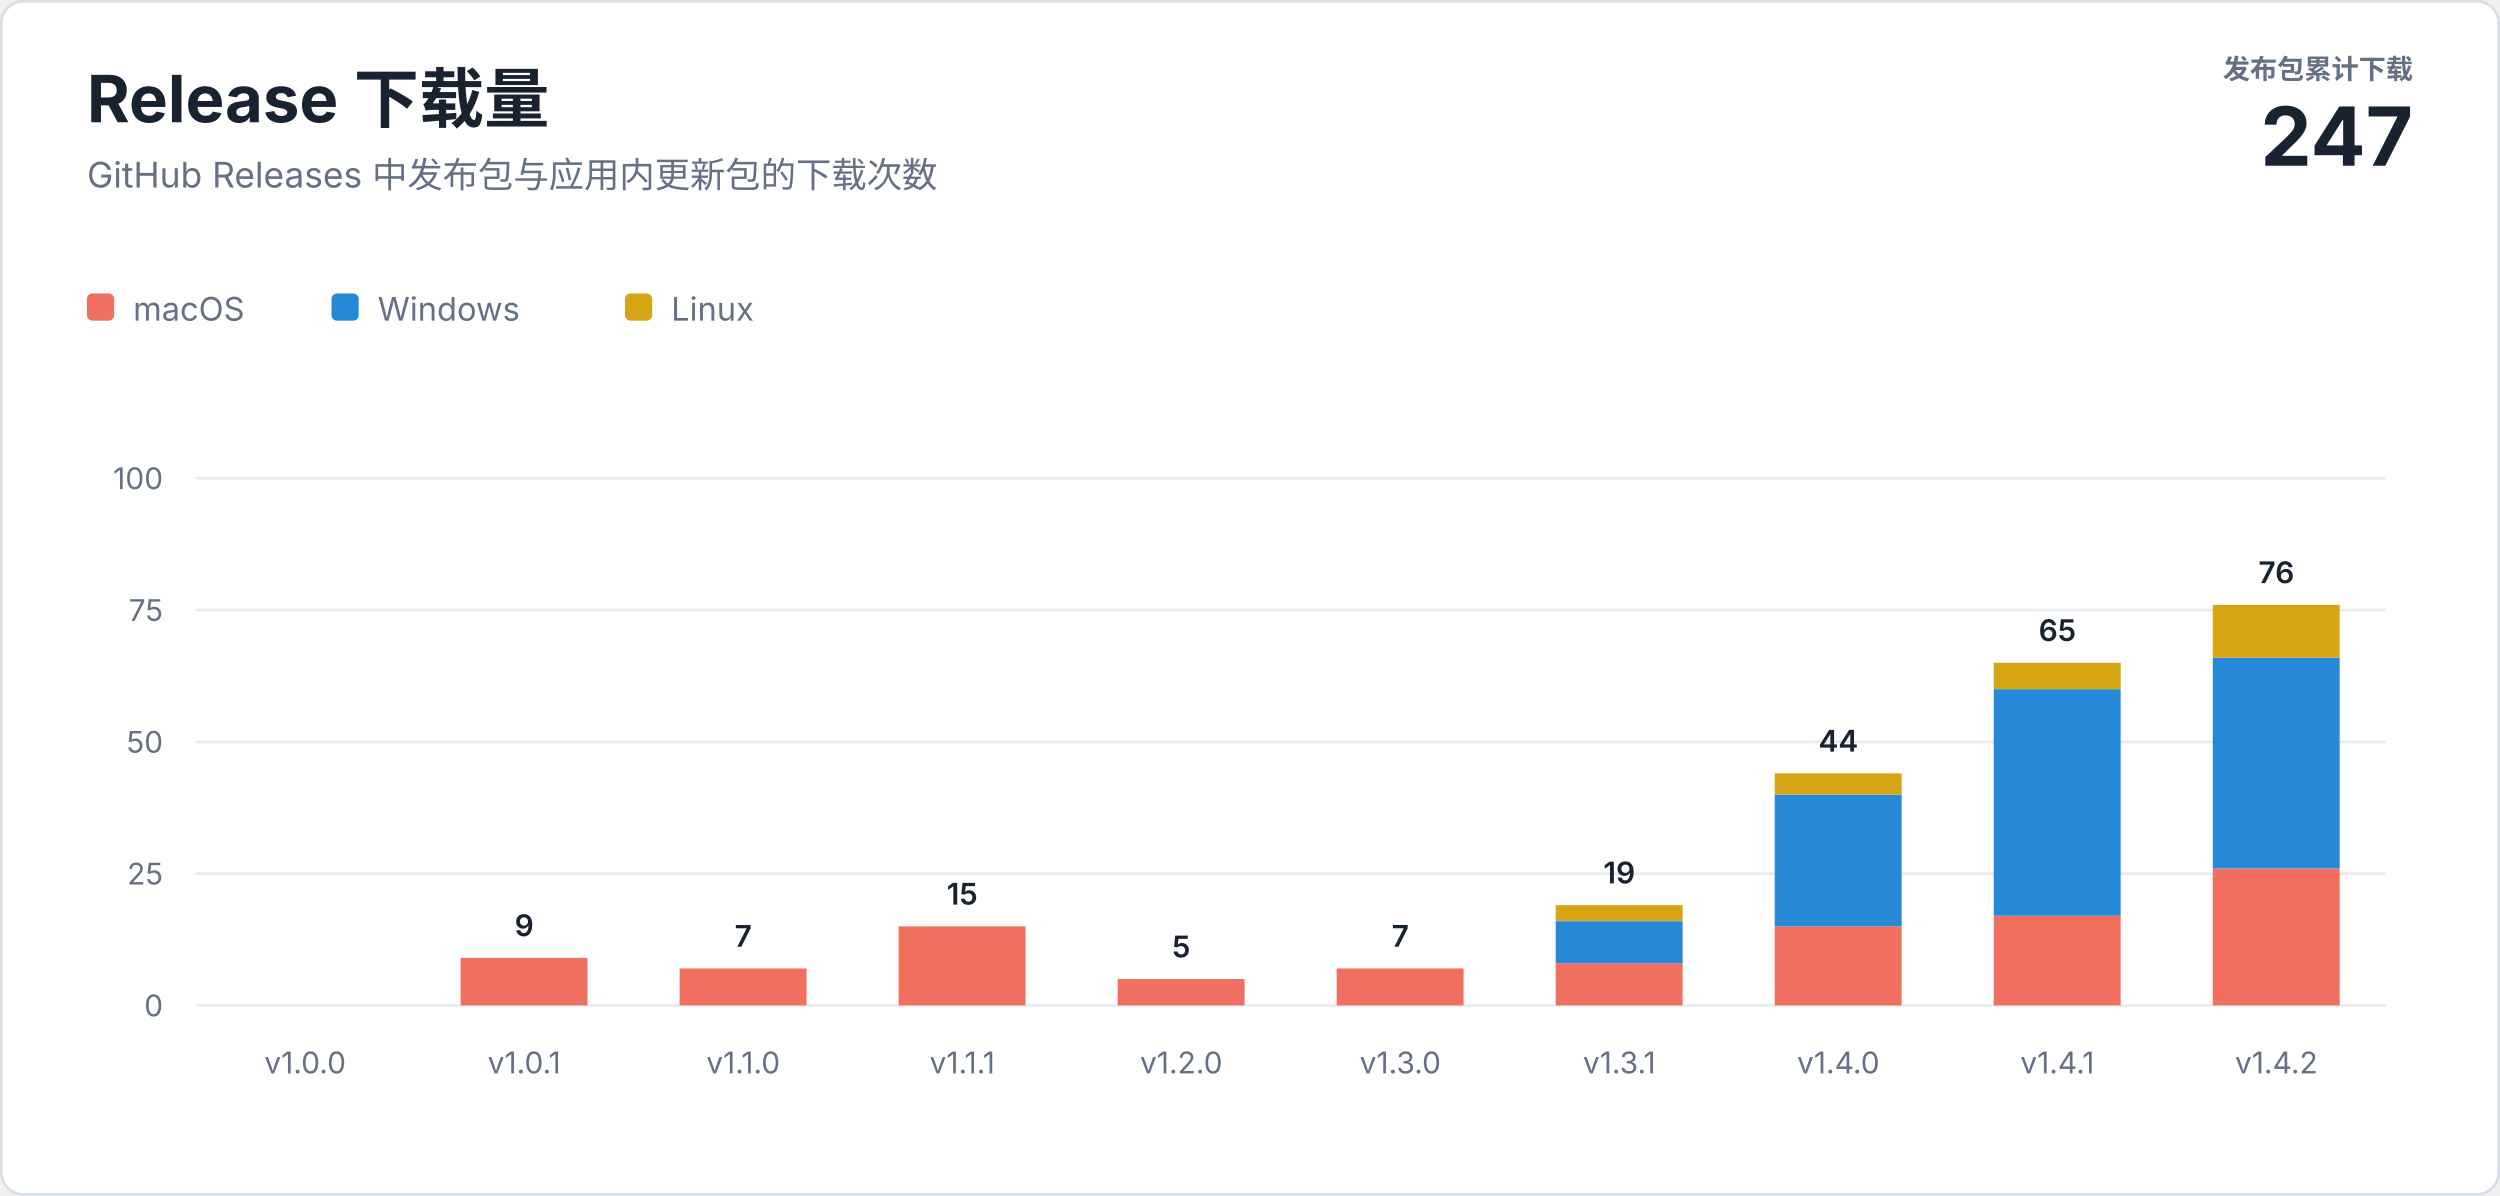
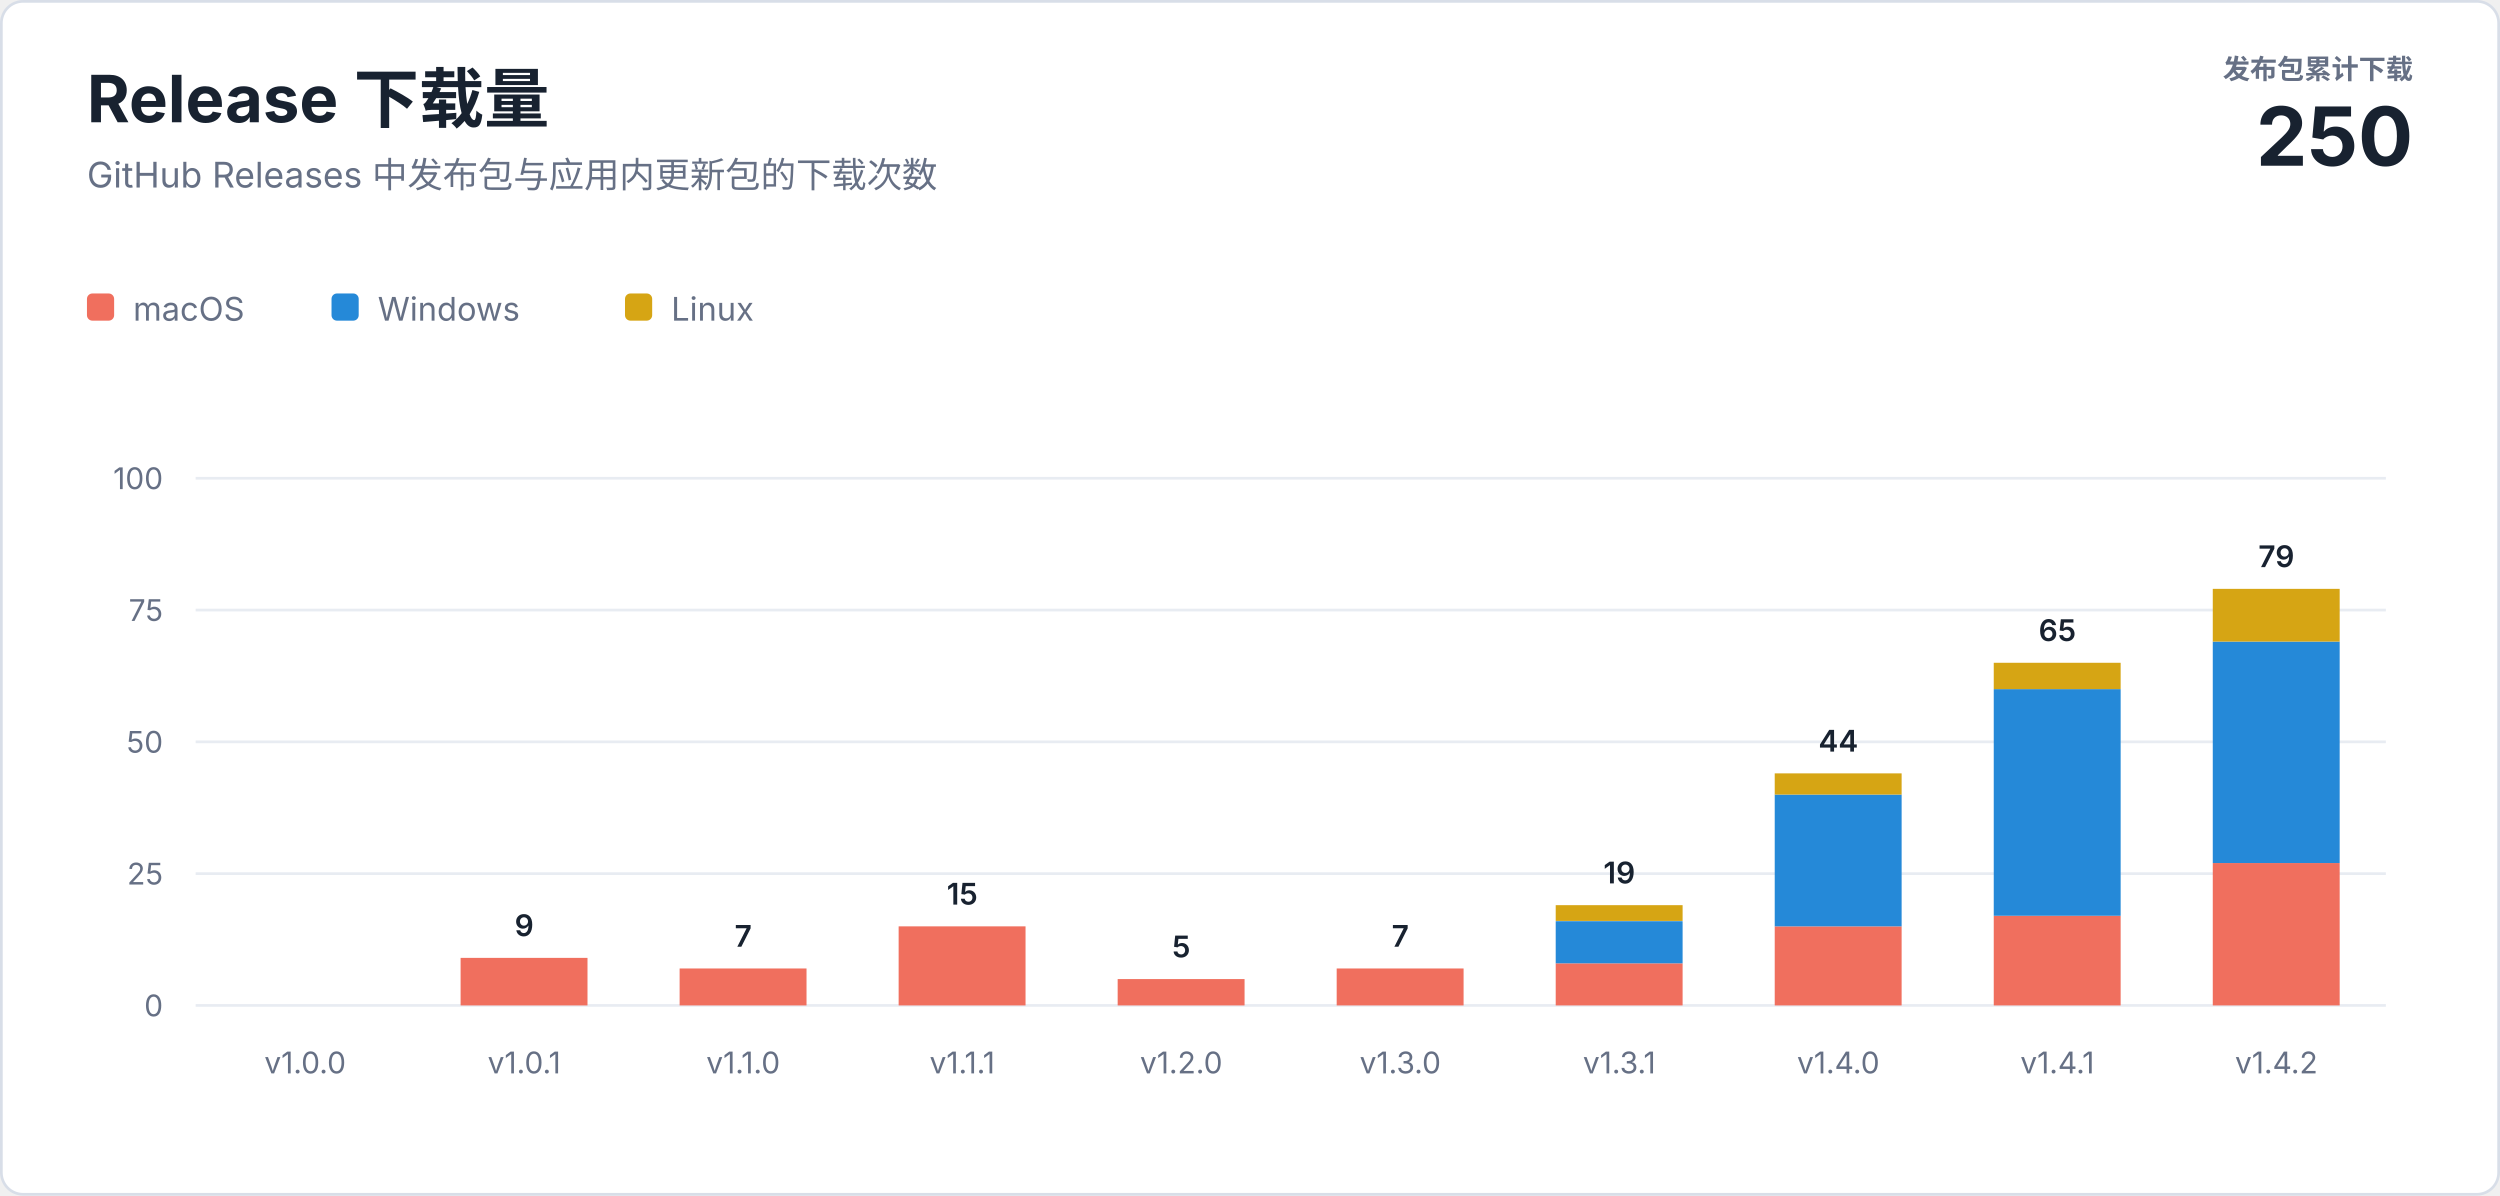
<svg xmlns="http://www.w3.org/2000/svg" width="920" height="440" viewBox="0 0 920 440" role="img" aria-labelledby="title description">
  <style>
    text { font-family: -apple-system, BlinkMacSystemFont, "Segoe UI", sans-serif; letter-spacing: 0; }
    .heading { fill: #182230; font-size: 24px; font-weight: 700; }
    .subtitle { fill: #667085; font-size: 13px; }
    .total-label { fill: #667085; font-size: 10px; font-weight: 600; }
    .total-value { fill: #182230; font-size: 30px; font-weight: 700; }
    .axis { fill: #667085; font-size: 11px; }
    .value { fill: #182230; font-size: 11px; font-weight: 600; }
    .legend { fill: #667085; font-size: 12px; }
  </style>
  <rect x="0.5" y="0.5" width="919" height="439" rx="8" fill="#ffffff" stroke="#d8dee8" />
  <text class="heading" x="32" y="45">Release 下载量</text>
  <text class="subtitle" x="32" y="69">GitHub Releases 中发布包与应用内更新包的下载次数</text>
  <text class="total-label" x="888" y="29" text-anchor="end">发布包累计下载</text>
-   <text class="total-value" x="888" y="61" text-anchor="end">247</text>
+   <text class="total-value" x="888" y="61" text-anchor="end">250</text>
  <g transform="translate(32 108)">
    <rect width="10" height="10" rx="2" fill="#f06f5e" />
    <text class="legend" x="17" y="10">macOS</text>
    <rect x="90" width="10" height="10" rx="2" fill="#2589d8" />
    <text class="legend" x="107" y="10">Windows</text>
    <rect x="198" width="10" height="10" rx="2" fill="#d6a514" />
    <text class="legend" x="215" y="10">Linux</text>
  </g>
  <line x1="72" y1="370" x2="878" y2="370" stroke="#e8ecf2" />
  <text class="axis" x="60" y="374" text-anchor="end">0</text>
  <line x1="72" y1="321.5" x2="878" y2="321.5" stroke="#e8ecf2" />
  <text class="axis" x="60" y="325.5" text-anchor="end">25</text>
  <line x1="72" y1="273" x2="878" y2="273" stroke="#e8ecf2" />
  <text class="axis" x="60" y="277" text-anchor="end">50</text>
  <line x1="72" y1="224.5" x2="878" y2="224.5" stroke="#e8ecf2" />
  <text class="axis" x="60" y="228.5" text-anchor="end">75</text>
  <line x1="72" y1="176" x2="878" y2="176" stroke="#e8ecf2" />
  <text class="axis" x="60" y="180" text-anchor="end">100</text>
  <text class="axis" x="112.3" y="395" text-anchor="middle">v1.0.0</text>
  <rect x="169.5" y="352.5" width="46.7" height="17.5" fill="#f06f5e" />
  <text class="value" x="192.9" y="344.5" text-anchor="middle">9</text>
  <text class="axis" x="192.9" y="395" text-anchor="middle">v1.0.1</text>
  <rect x="250.1" y="356.4" width="46.7" height="13.6" fill="#f06f5e" />
  <text class="value" x="273.5" y="348.4" text-anchor="middle">7</text>
  <text class="axis" x="273.5" y="395" text-anchor="middle">v1.1.0</text>
  <rect x="330.7" y="340.9" width="46.7" height="29.1" fill="#f06f5e" />
  <text class="value" x="354.1" y="332.9" text-anchor="middle">15</text>
  <text class="axis" x="354.1" y="395" text-anchor="middle">v1.1.1</text>
  <rect x="411.3" y="360.3" width="46.7" height="9.7" fill="#f06f5e" />
  <text class="value" x="434.7" y="352.3" text-anchor="middle">5</text>
  <text class="axis" x="434.7" y="395" text-anchor="middle">v1.2.0</text>
  <rect x="491.9" y="356.4" width="46.7" height="13.6" fill="#f06f5e" />
  <text class="value" x="515.3" y="348.4" text-anchor="middle">7</text>
  <text class="axis" x="515.3" y="395" text-anchor="middle">v1.3.0</text>
  <rect x="572.5" y="354.5" width="46.7" height="15.5" fill="#f06f5e" />
  <rect x="572.5" y="339.0" width="46.7" height="15.5" fill="#2589d8" />
  <rect x="572.5" y="333.1" width="46.7" height="5.8" fill="#d6a514" />
  <text class="value" x="595.9" y="325.1" text-anchor="middle">19</text>
  <text class="axis" x="595.9" y="395" text-anchor="middle">v1.3.1</text>
  <rect x="653.1" y="340.9" width="46.7" height="29.1" fill="#f06f5e" />
  <rect x="653.1" y="292.4" width="46.7" height="48.5" fill="#2589d8" />
  <rect x="653.1" y="284.6" width="46.7" height="7.8" fill="#d6a514" />
  <text class="value" x="676.5" y="276.6" text-anchor="middle">44</text>
  <text class="axis" x="676.5" y="395" text-anchor="middle">v1.4.0</text>
  <rect x="733.7" y="337.0" width="46.7" height="33.0" fill="#f06f5e" />
  <rect x="733.7" y="253.6" width="46.7" height="83.4" fill="#2589d8" />
  <rect x="733.7" y="243.9" width="46.7" height="9.7" fill="#d6a514" />
  <text class="value" x="757.1" y="235.9" text-anchor="middle">65</text>
  <text class="axis" x="757.1" y="395" text-anchor="middle">v1.4.1</text>
-   <rect x="814.3" y="319.6" width="46.7" height="50.4" fill="#f06f5e" />
-   <rect x="814.3" y="242.0" width="46.7" height="77.6" fill="#2589d8" />
-   <rect x="814.3" y="222.6" width="46.7" height="19.4" fill="#d6a514" />
-   <text class="value" x="837.7" y="214.6" text-anchor="middle">76</text>
+   <rect x="814.3" y="317.6" width="46.7" height="52.4" fill="#f06f5e" />
+   <rect x="814.3" y="236.1" width="46.7" height="81.5" fill="#2589d8" />
+   <rect x="814.3" y="216.7" width="46.7" height="19.4" fill="#d6a514" />
+   <text class="value" x="837.7" y="208.7" text-anchor="middle">79</text>
  <text class="axis" x="837.7" y="395" text-anchor="middle">v1.4.2</text>
</svg>
